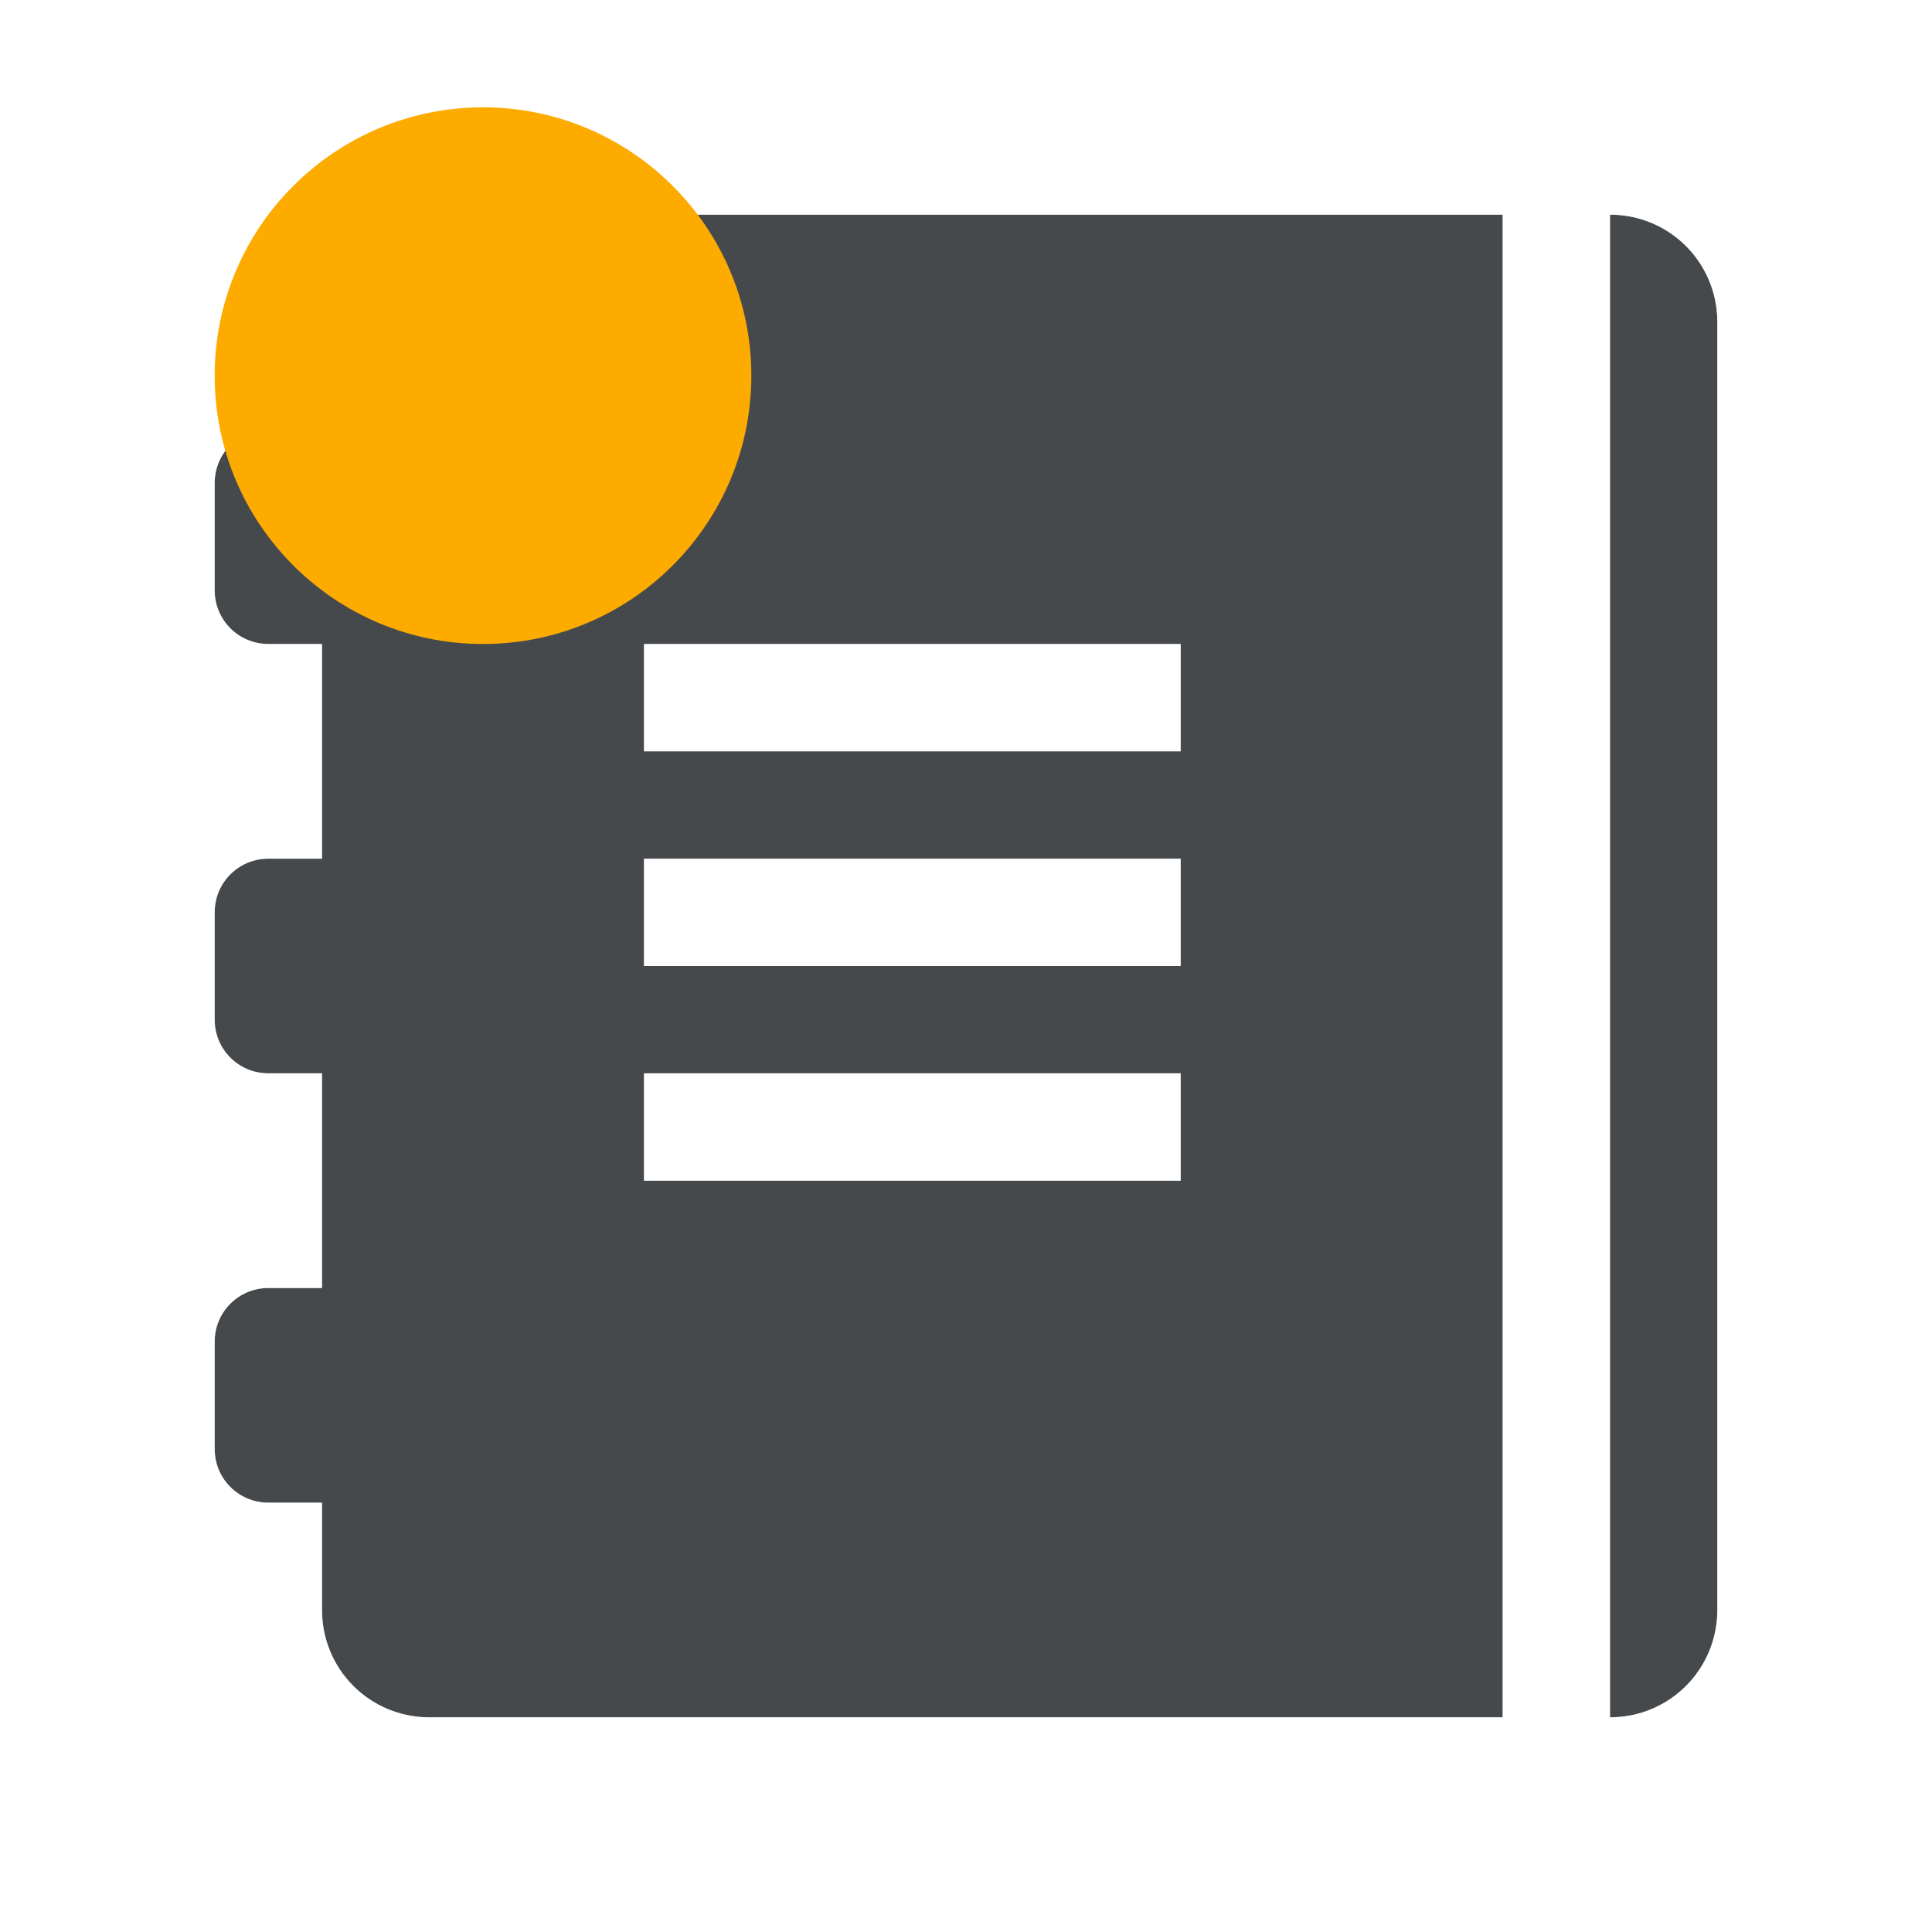
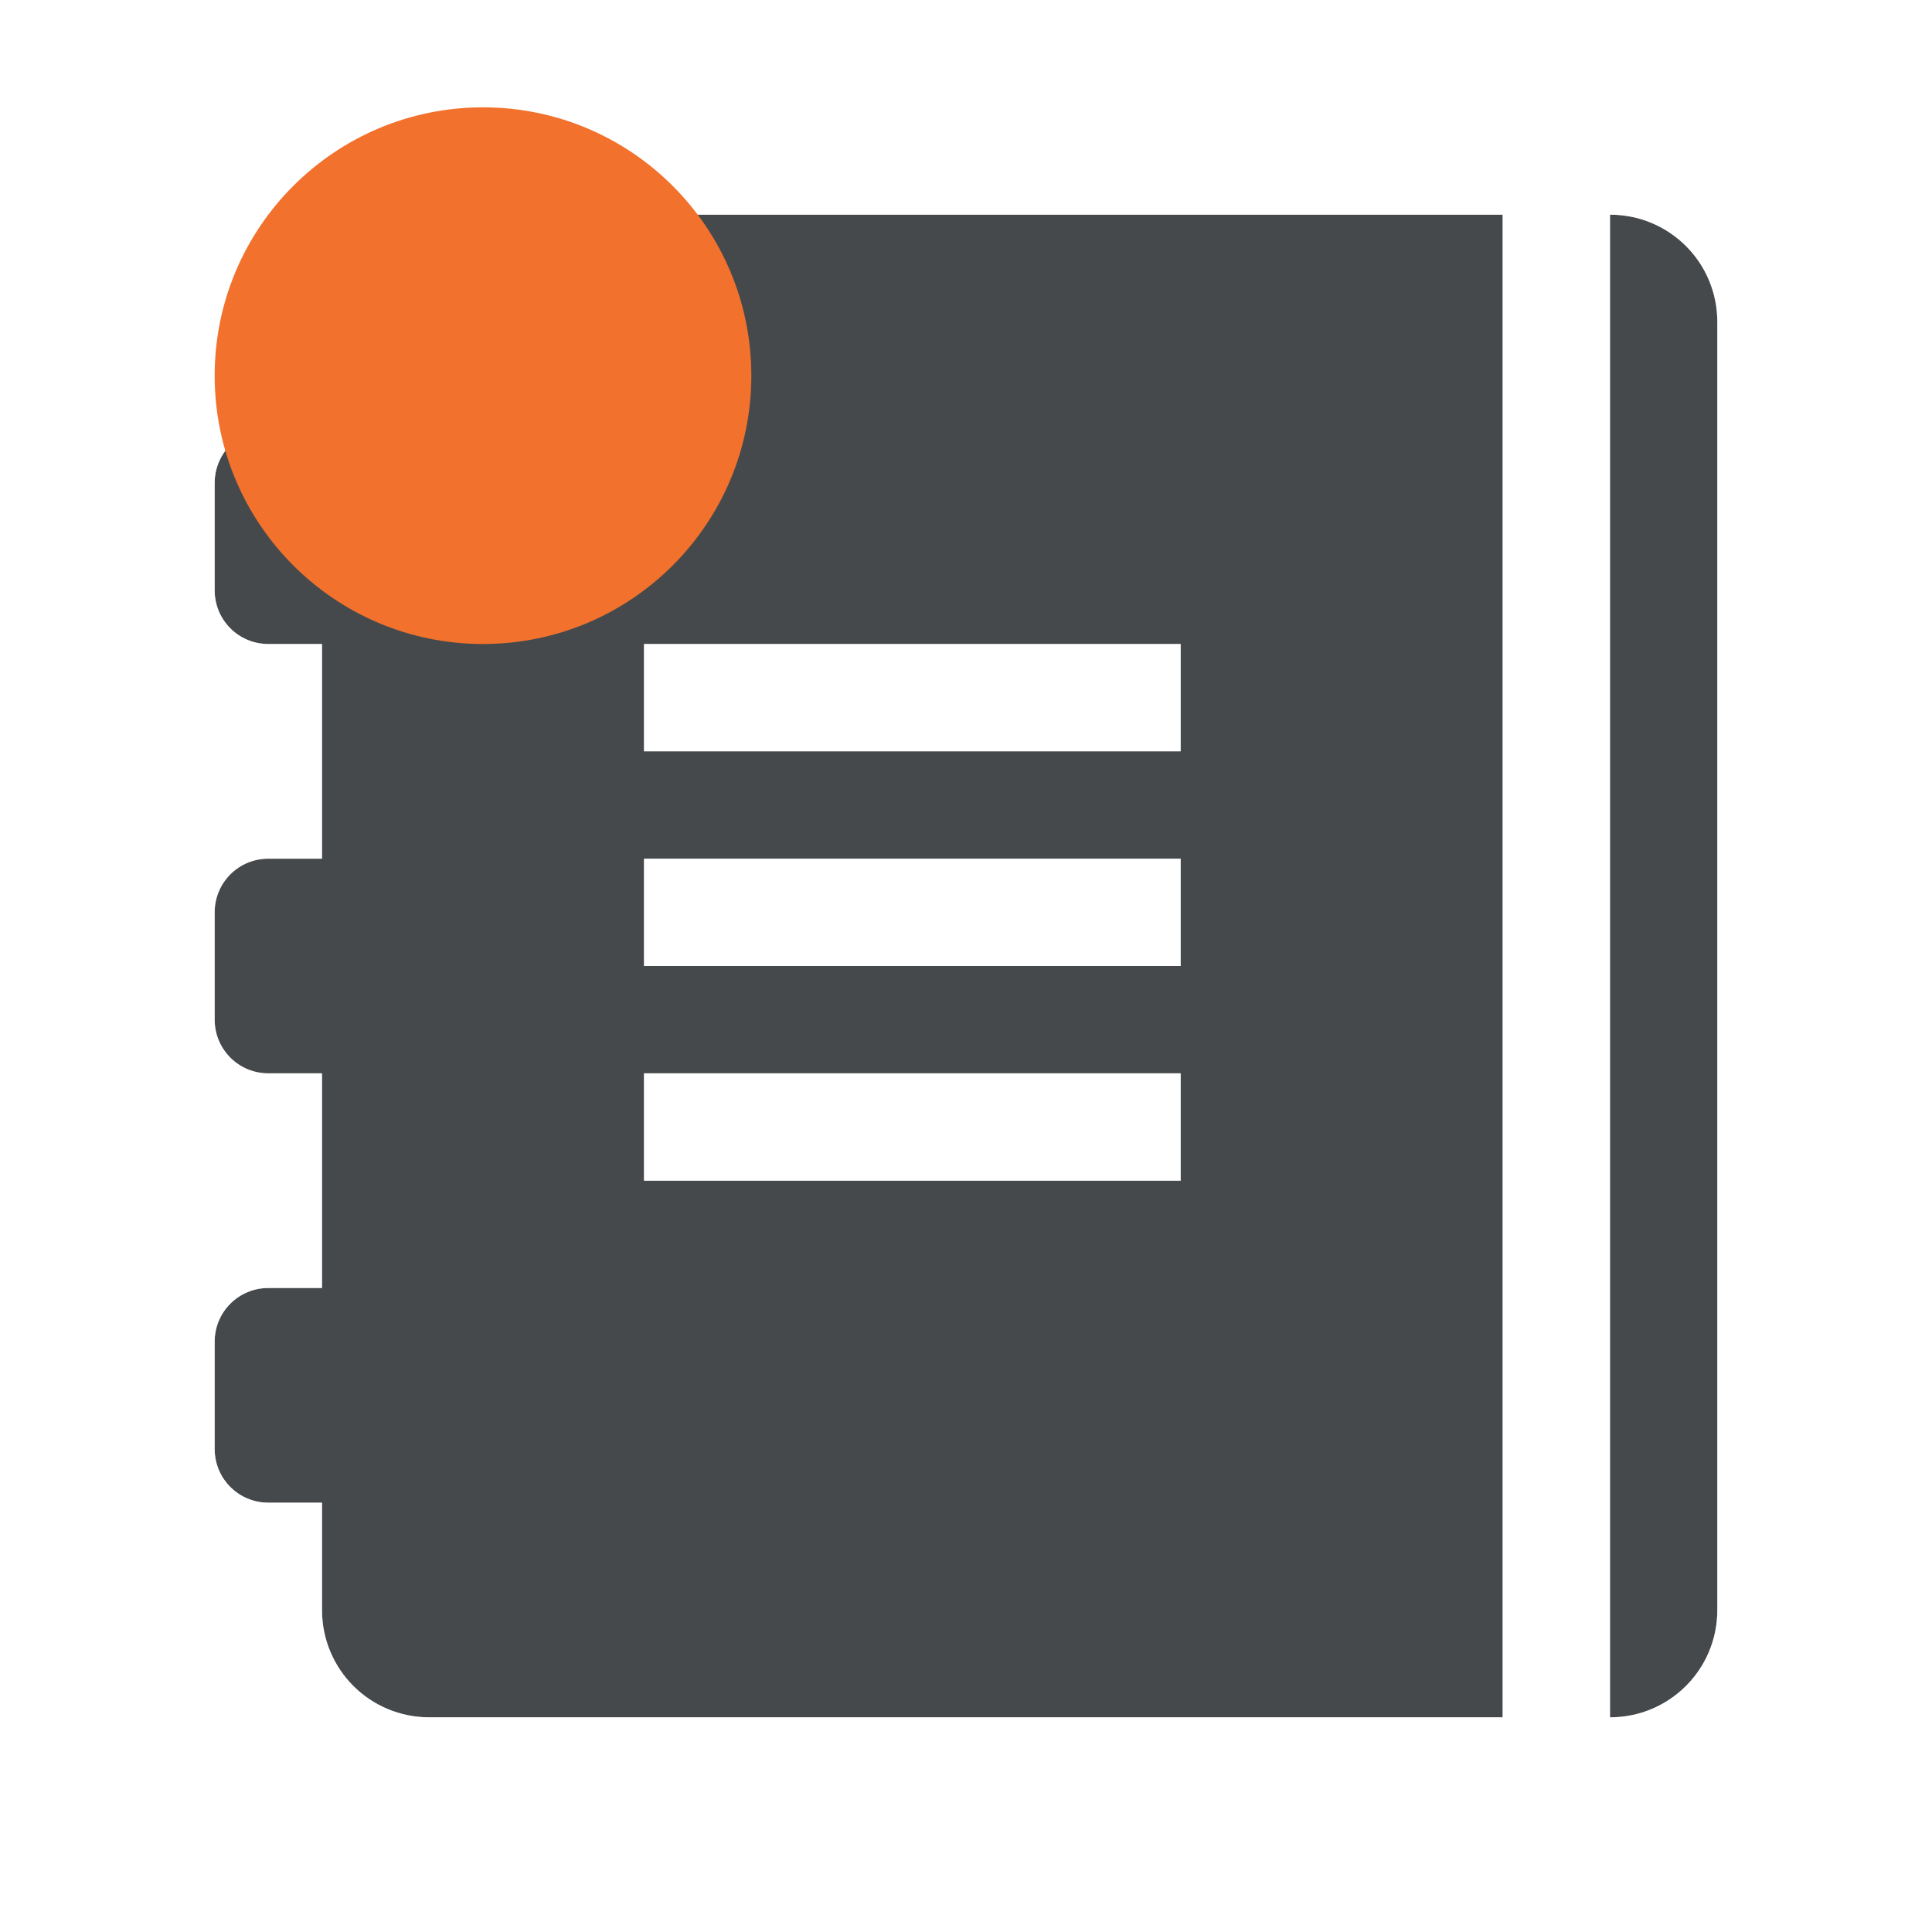
<svg xmlns="http://www.w3.org/2000/svg" id="d" width="18" height="18" version="1.1">
-   <defs id="e">
-     <style id="current-color-scheme" type="text/css">.ColorScheme-Text {color:#090d11;}.ColorScheme-Background{color:#ffffff;}.ColorScheme-NeutralText {color:#feab00;}</style>
+   <defs>
+     <style id="current-color-scheme" type="text/css">
+ 			.ColorScheme-Background{color:#ffffff;}
+ 			.ColorScheme-Text{color:#090d11;}
+ 			.ColorScheme-Highlight{color:#2598e4;}
+ 			.ColorScheme-NegativeText {color:#f03489;}
+ 			.ColorScheme-PositiveText {color:#42a53b;}
+             .ColorScheme-NeutralText{color:#f2712c;}</style>
  </defs>
  <path id="a" class="ColorScheme-Text" d="m4 2c-0.554 0-0.866 0.463-1 1v1h-0.5c-0.277 0-0.5 0.223-0.5 0.5v1c0 0.277 0.223 0.5 0.5 0.5h0.5v2h-0.5c-0.277 0-0.5 0.223-0.5 0.5v1c0 0.277 0.223 0.5 0.5 0.5h0.5v2h-0.5c-0.277 0-0.5 0.223-0.5 0.5v1c0 0.277 0.223 0.5 0.5 0.5h0.5v1c0 0.554 0.446 1 1 1h10v-14zm11 0v14c0.554 0 1-0.446 1-1v-12c0-0.554-0.446-1-1-1zm-9 4h5v1h-5zm0 2h5v1h-5zm0 2h5v1h-5z" style="fill-opacity:.75;fill:currentColor" />
  <path id="c" class="ColorScheme-Background" d="m4 1c-0.555 0-1.086 0.278-1.402 0.631-0.316 0.352-0.473 0.747-0.568 1.127l-0.029 0.119v0.334c-0.551 0.224-1 0.668-1 1.289v1c0 0.621 0.449 1.065 1 1.289v0.422c-0.551 0.224-1 0.668-1 1.289v1c0 0.621 0.449 1.065 1 1.289v0.422c-0.551 0.224-1 0.668-1 1.289v1c0 0.621 0.449 1.065 1 1.289v0.211c0 1.091 0.909 2 2 2h11c1.091 0 2-0.909 2-2v-12c0-1.091-0.909-2-2-2h-11zm0 1h10v14h-10c-0.554 0-1-0.446-1-1v-1h-0.5c-0.277 0-0.5-0.223-0.5-0.5v-1c0-0.277 0.223-0.5 0.5-0.5h0.5v-2h-0.5c-0.277 0-0.5-0.223-0.5-0.5v-1c0-0.277 0.223-0.5 0.5-0.5h0.5v-2h-0.5c-0.277 0-0.5-0.223-0.5-0.5v-1c0-0.277 0.223-0.5 0.5-0.5h0.5v-1c0.134-0.537 0.446-1 1-1zm11 0c0.554 0 1 0.446 1 1v12c0 0.554-0.446 1-1 1zm-9 4v1h5v-1zm0 2v1h5v-1zm0 2v1h5v-1z" style="fill-opacity:.5;fill:currentColor" />
-   <circle id="b" class="ColorScheme-NeutralText" cx="4.5" cy="3.5" r="2.5" style="fill:currentColor" />
+   <circle id="b" class="ColorScheme-NeutralText warning" cx="4.5" cy="3.5" r="2.5" style="fill:currentColor" />
</svg>
